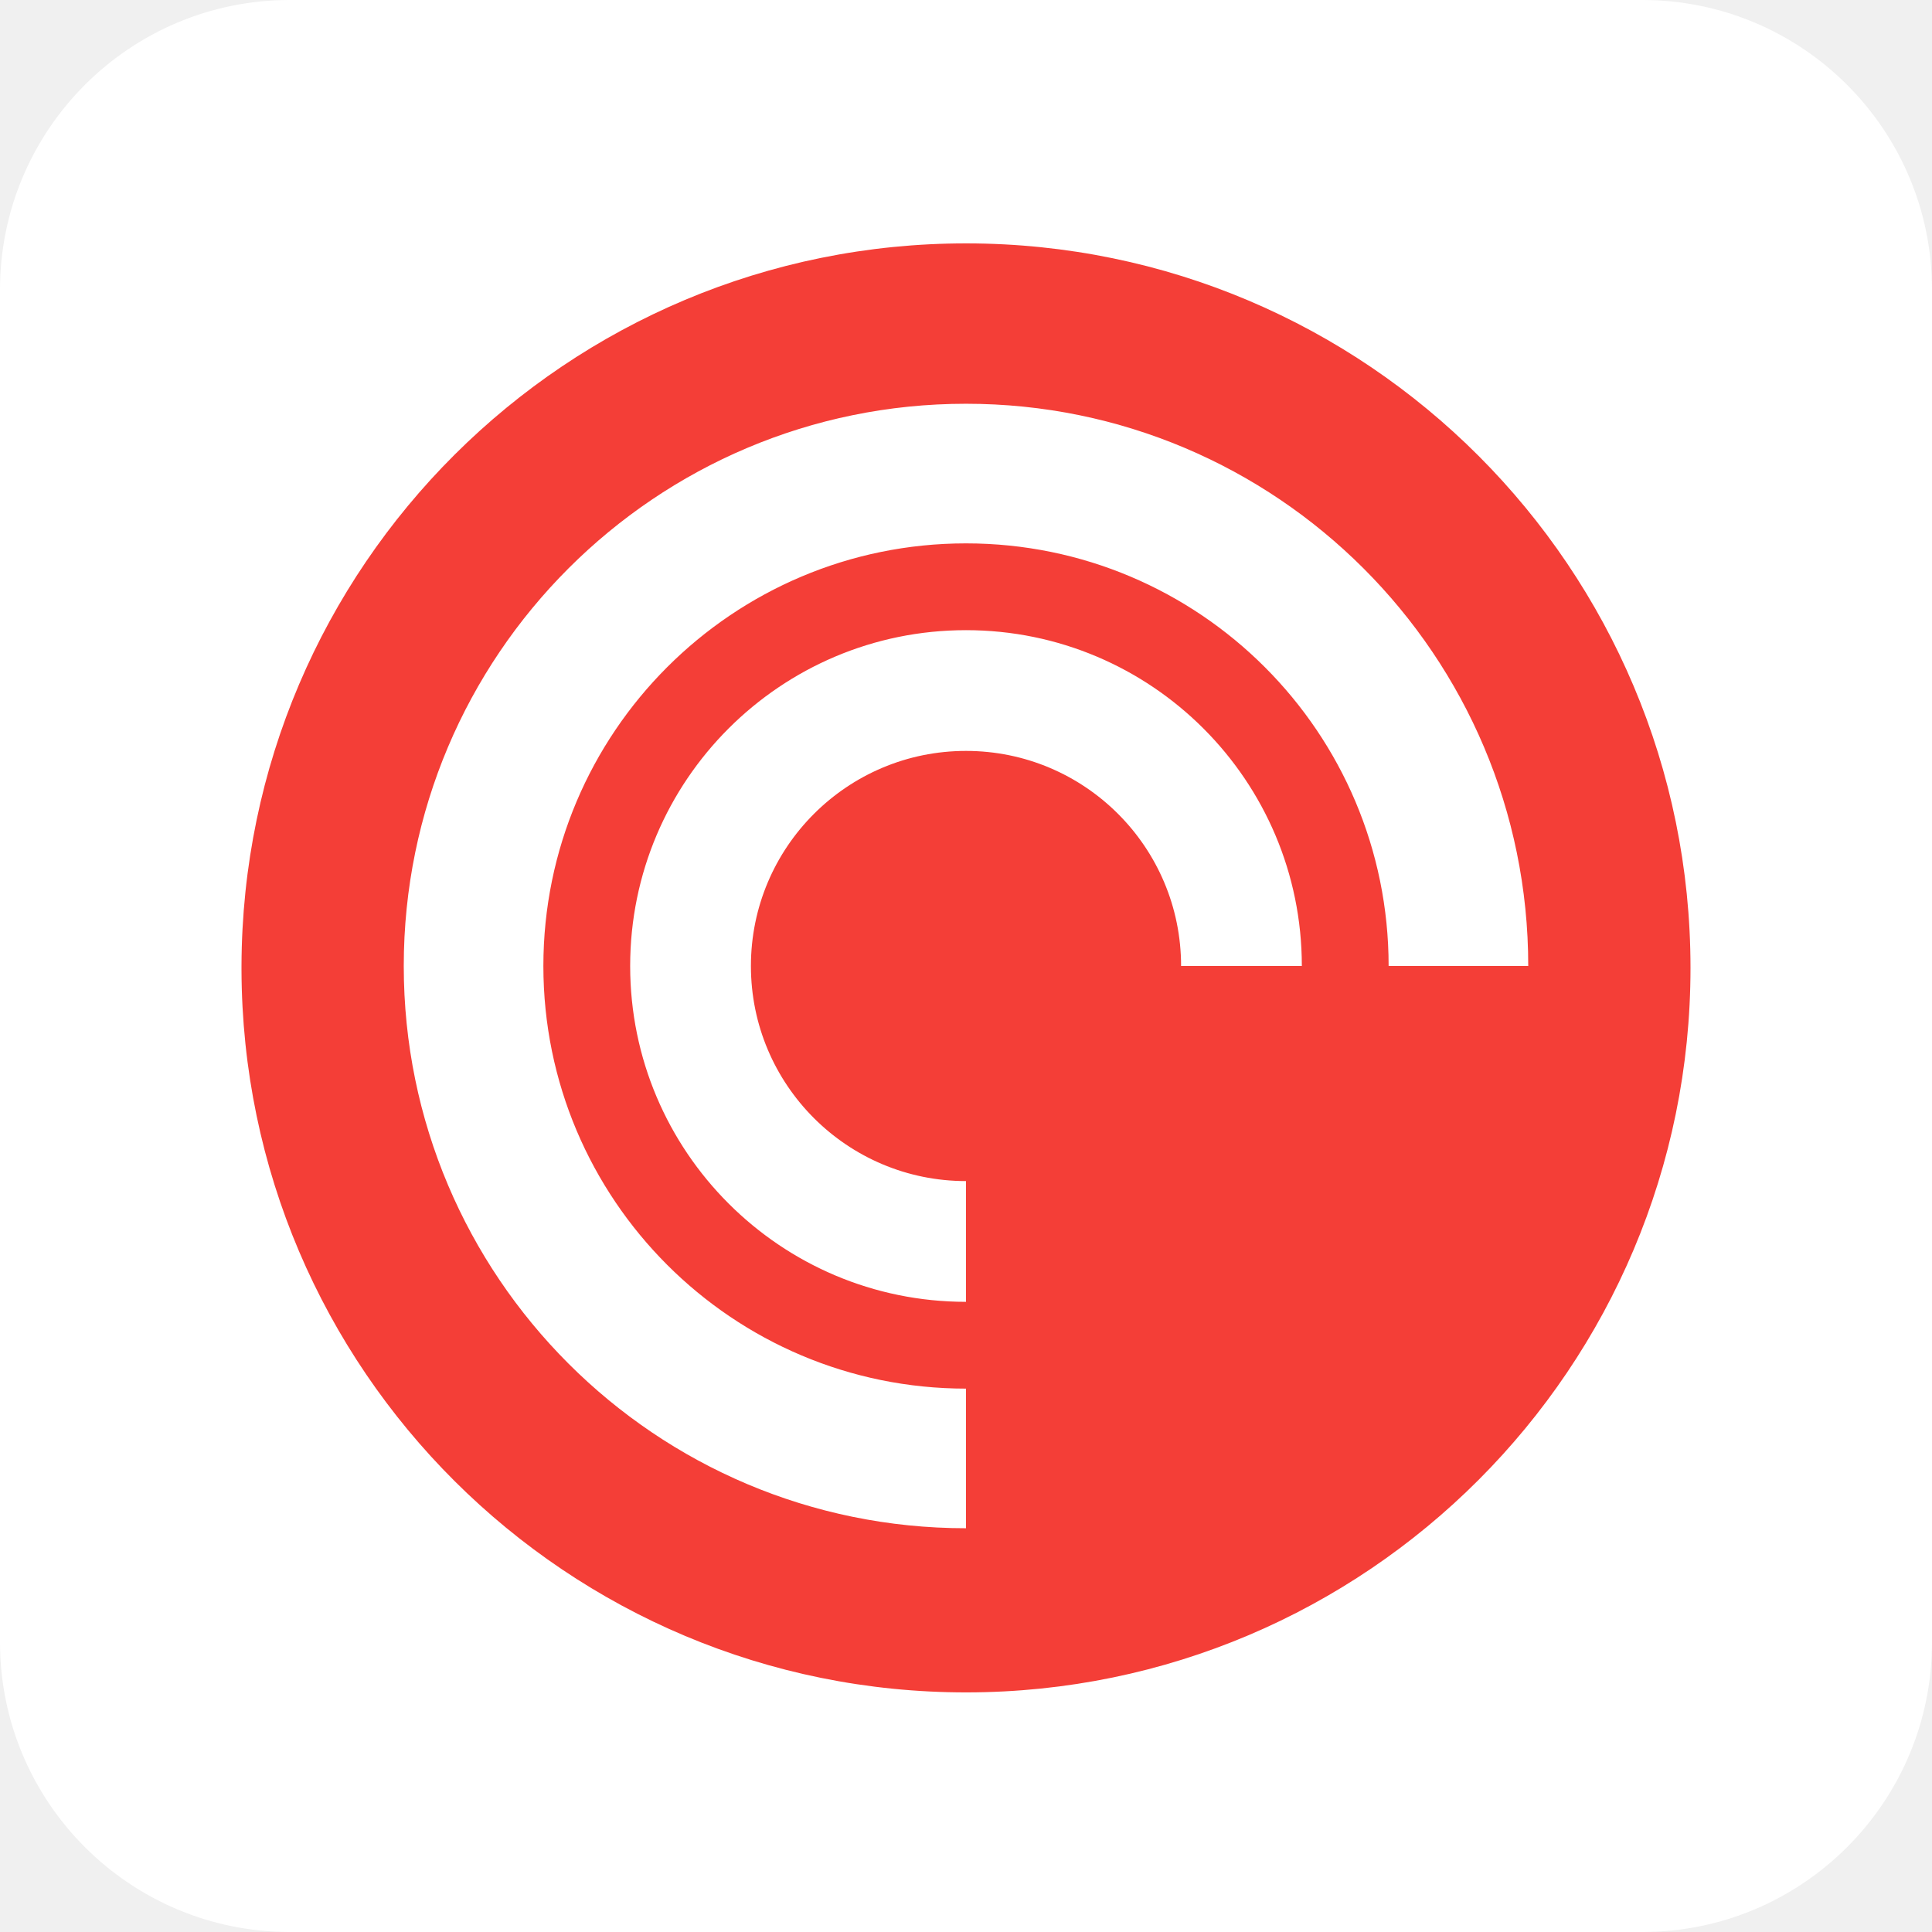
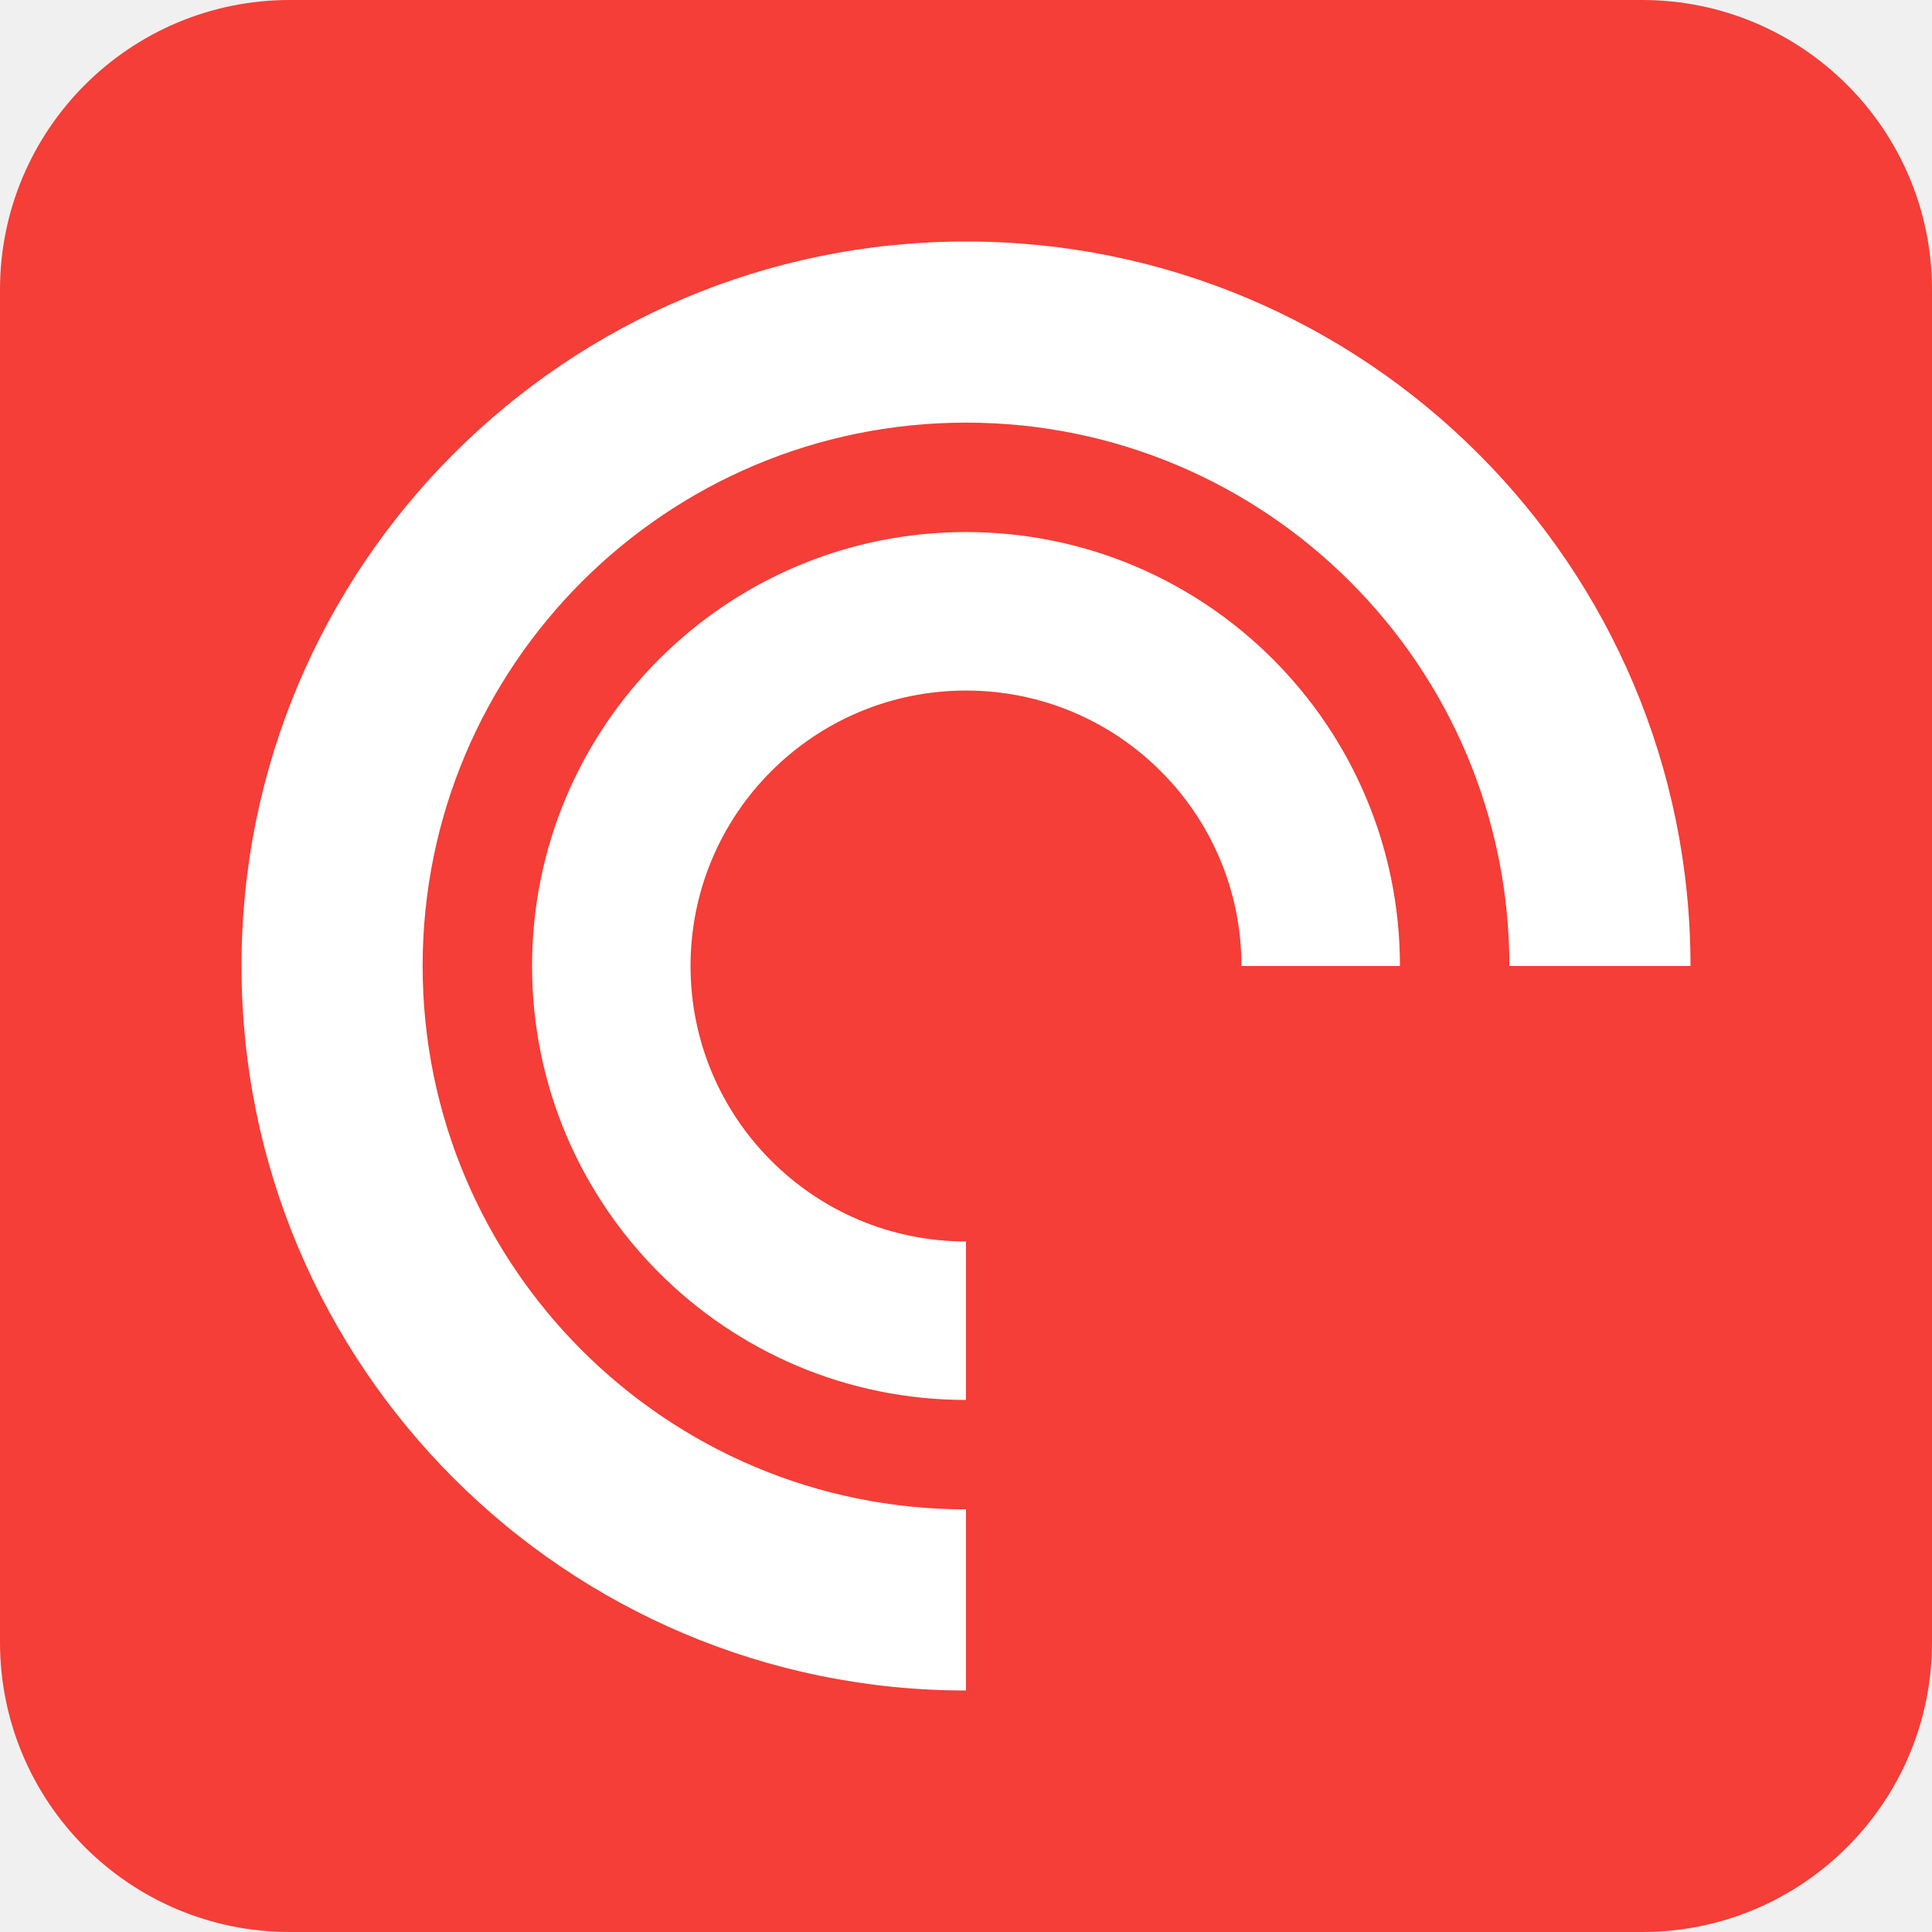
- <svg xmlns="http://www.w3.org/2000/svg" aria-label="Pocketcasts" role="img" viewBox="0 0 512 512">
-   <rect width="512" height="512" rx="15%" fill="#fff" />
-   <path fill="#f43e37" d="M256 368a112 112 0 1 1 112-112h37a149 149 0 1 0-149 149zm0-55a57 57 0 1 1 57-57h32a89 89 0 1 0-89 89zM64 256a192 192 0 1 1 0 1z" />
+ <svg xmlns="http://www.w3.org/2000/svg" aria-label="pocketcasts" role="img" viewBox="0 0 512 512">
+   <rect width="512" height="512" fill="#f43e37" rx="15%" />
+   <path fill="#fff" d="M256 400a144 144 0 11144-144h48a192 192 0 10-192 192v-48zm0-71a73 73 0 1173-73h42a115 115 0 10-115 115v-42z" />
</svg>
